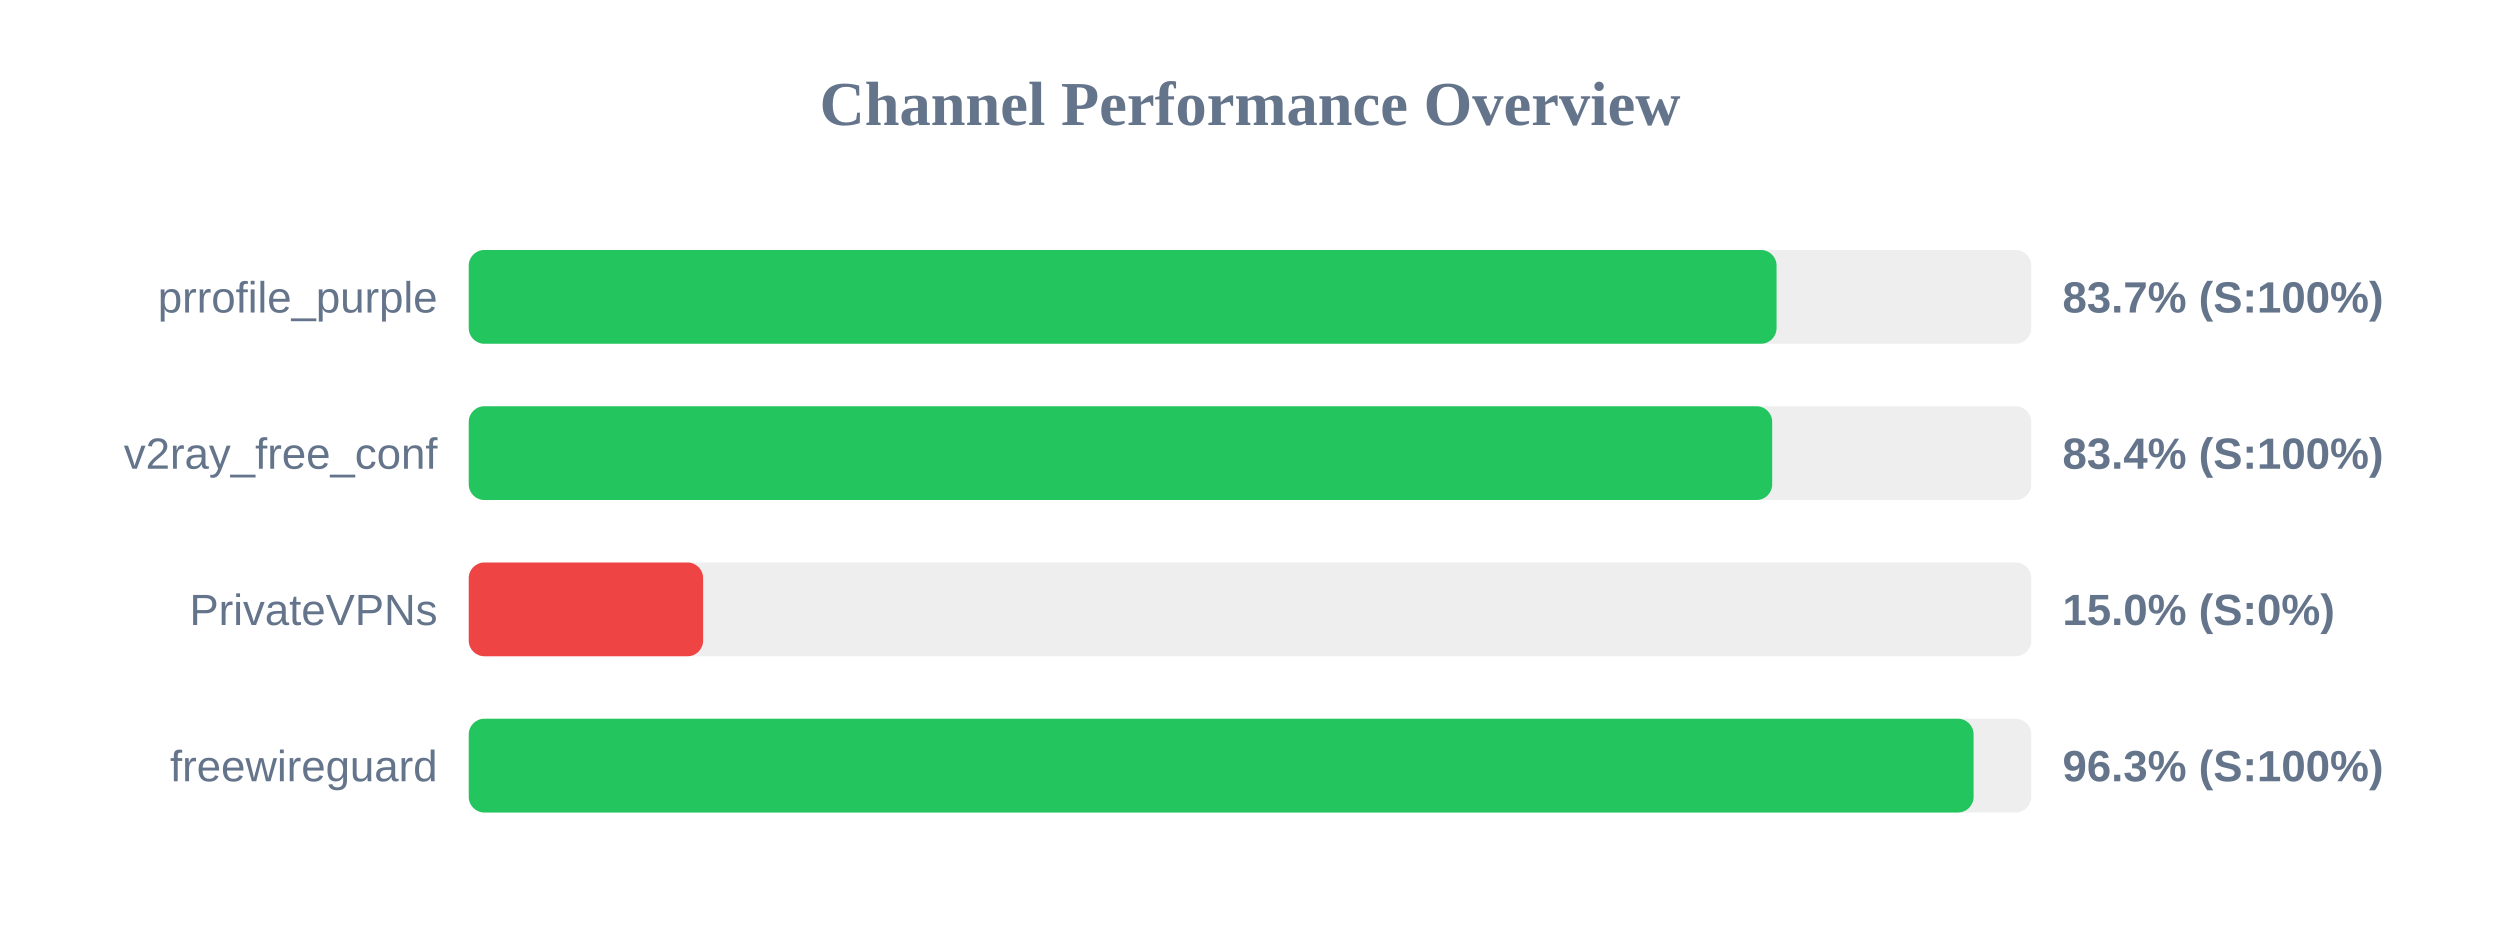
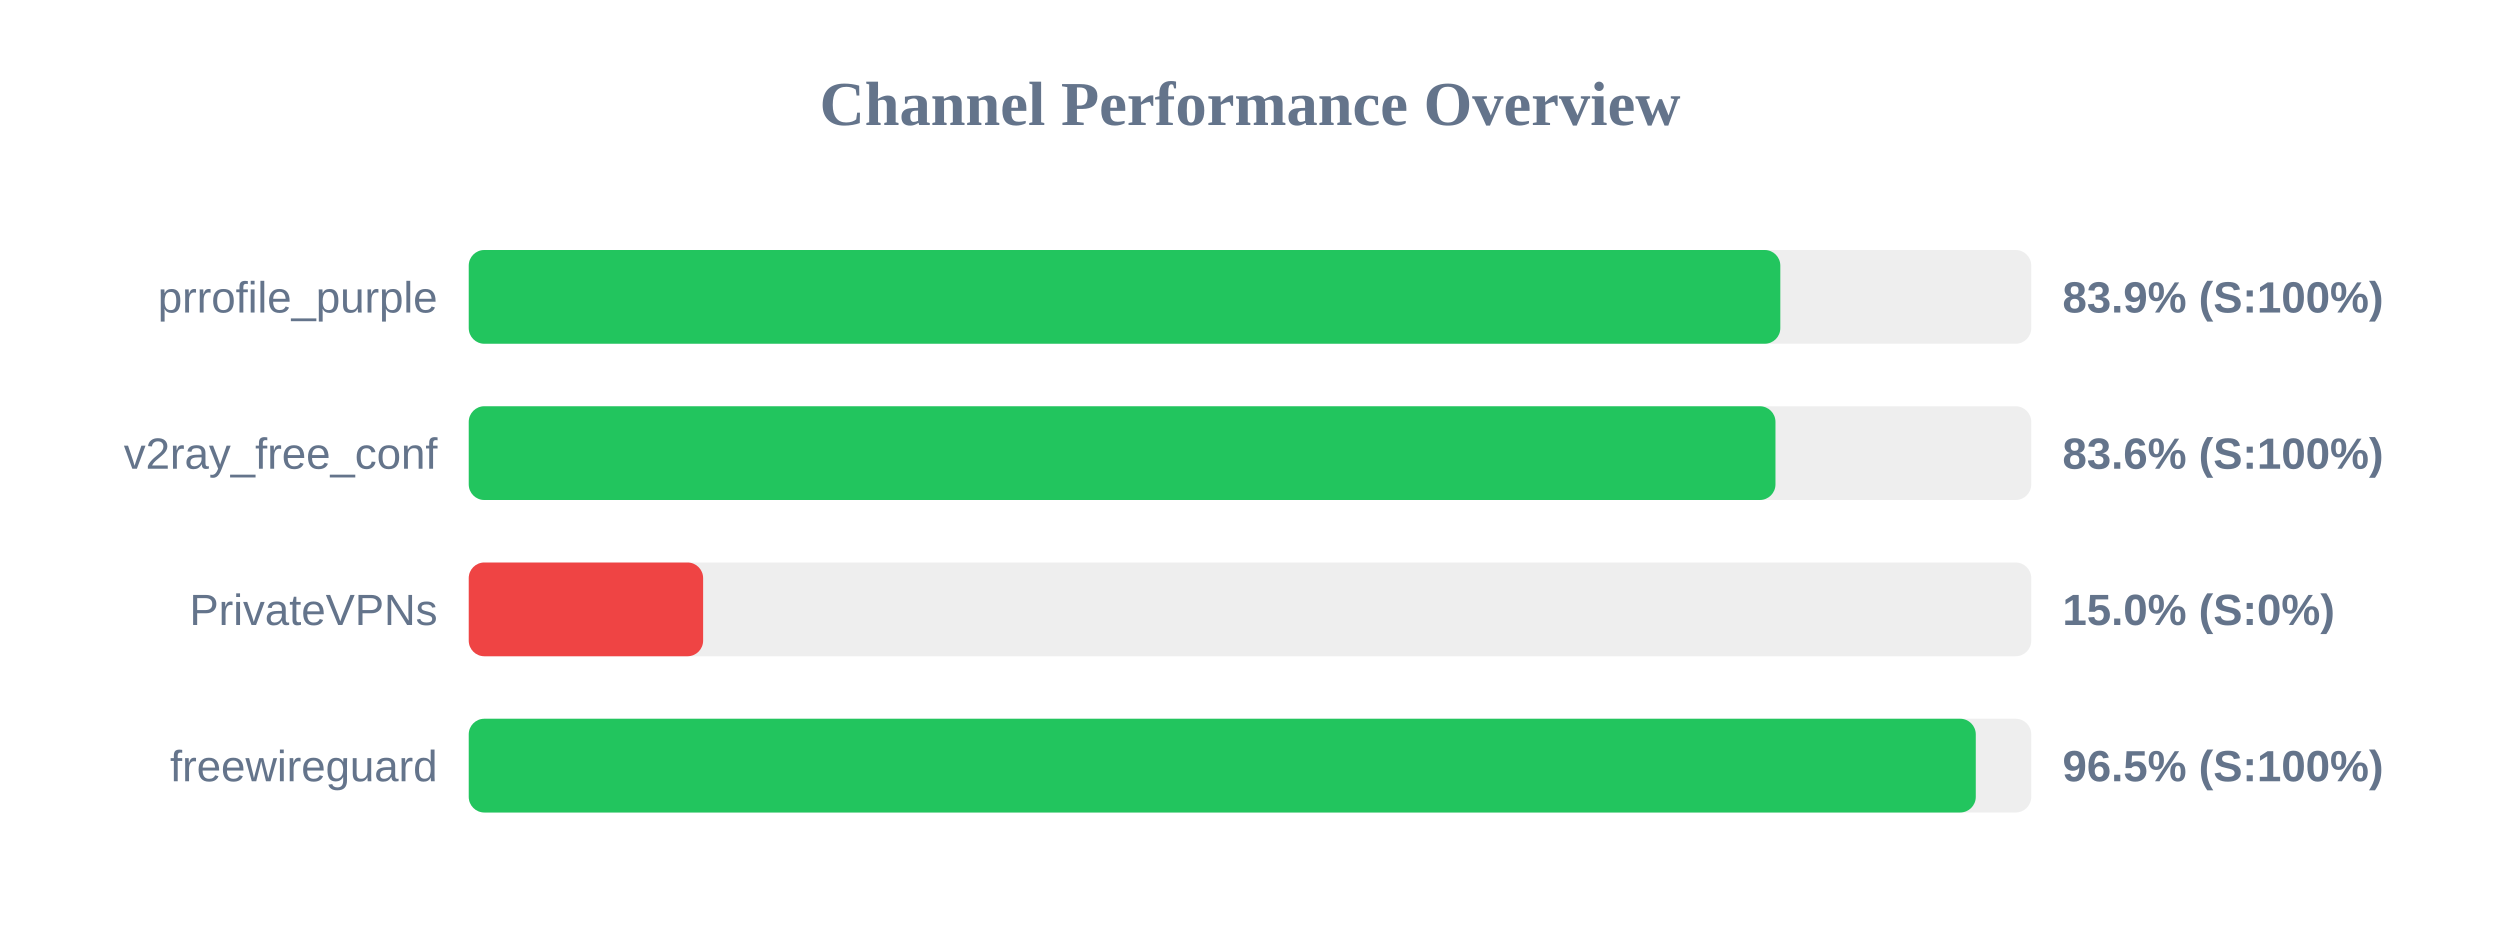
<svg xmlns="http://www.w3.org/2000/svg" width="800" height="300" version="1.1">
  <style>
        .row { font: 14px Arial; fill: #64748b; }
        .score { font: bold 14px Arial; fill: #64748b; }
    </style>
  <text x="400" y="40" text-anchor="middle" font-size="20px" font-weight="bold" fill="#64748b">Channel Performance Overview</text>
  <rect x="150" y="80" width="500" height="30" fill="#eee" rx="5" />
-   <rect x="150" y="80" width="418.5" height="30" fill="#22c55e" rx="5" />
+   <rect x="150" y="80" width="419.7" height="30" fill="#22c55e" rx="5" />
  <text x="140" y="100" text-anchor="end" class="row">prrofile_purple</text>
-   <text x="660" y="100" text-anchor="start" class="score">83.7% (S:100%)</text>
+   <text x="660" y="100" text-anchor="start" class="score">83.9% (S:100%)</text>
  <rect x="150" y="130" width="500" height="30" fill="#eee" rx="5" />
-   <rect x="150" y="130" width="417.1" height="30" fill="#22c55e" rx="5" />
+   <rect x="150" y="130" width="418.15" height="30" fill="#22c55e" rx="5" />
  <text x="140" y="150" text-anchor="end" class="row">v2ray_free_conf</text>
-   <text x="660" y="150" text-anchor="start" class="score">83.4% (S:100%)</text>
+   <text x="660" y="150" text-anchor="start" class="score">83.6% (S:100%)</text>
  <rect x="150" y="180" width="500" height="30" fill="#eee" rx="5" />
  <rect x="150" y="180" width="75.0" height="30" fill="#ef4444" rx="5" />
  <text x="140" y="200" text-anchor="end" class="row">PrivateVPNs</text>
  <text x="660" y="200" text-anchor="start" class="score">15.0% (S:0%)</text>
  <rect x="150" y="230" width="500" height="30" fill="#eee" rx="5" />
-   <rect x="150" y="230" width="481.55" height="30" fill="#22c55e" rx="5" />
+   <rect x="150" y="230" width="482.25" height="30" fill="#22c55e" rx="5" />
  <text x="140" y="250" text-anchor="end" class="row">freewireguard</text>
-   <text x="660" y="250" text-anchor="start" class="score">96.3% (S:100%)</text>
+   <text x="660" y="250" text-anchor="start" class="score">96.5% (S:100%)</text>
</svg>
